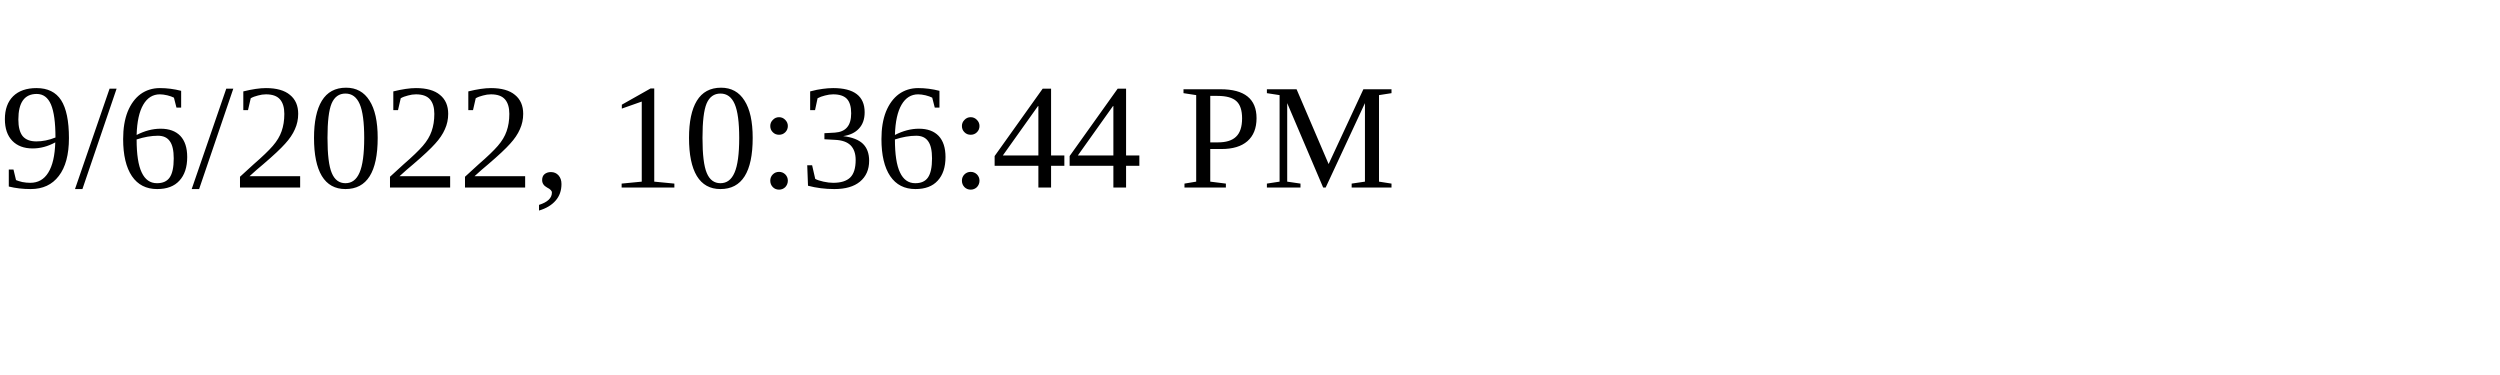
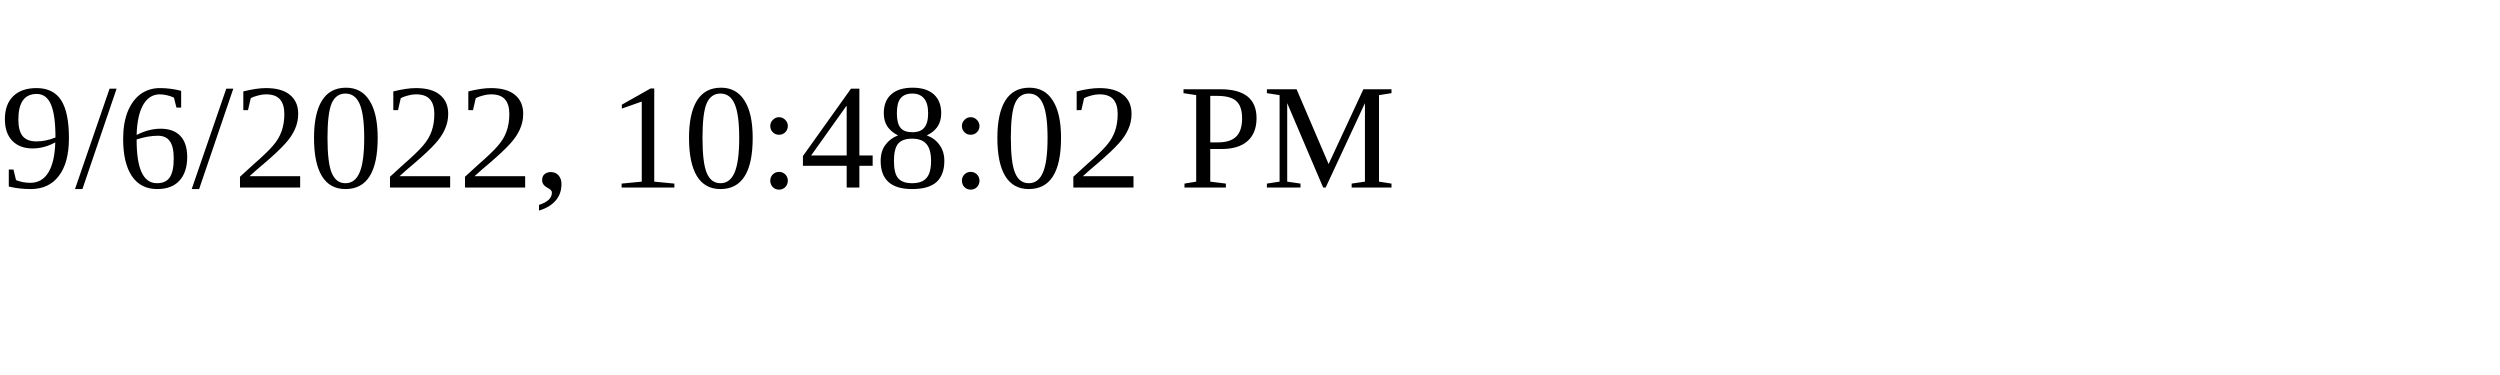
<svg xmlns="http://www.w3.org/2000/svg" height="30" width="200">
-   <text x="0" y="15">9/6/2022, 10:36:44 PM</text>
+   <text x="0" y="15">9/6/2022, 10:48:02 PM</text>
</svg>
